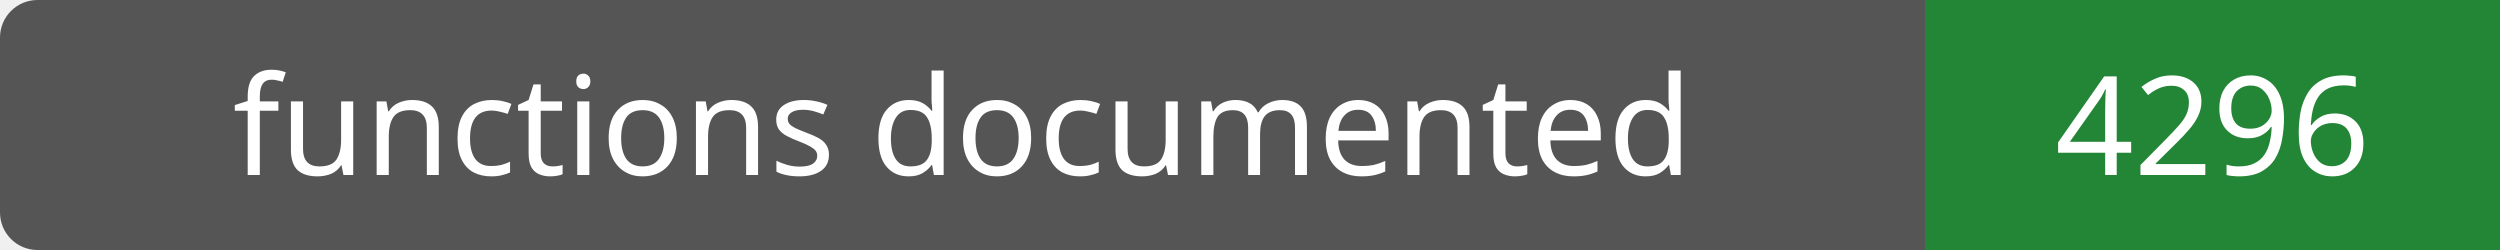
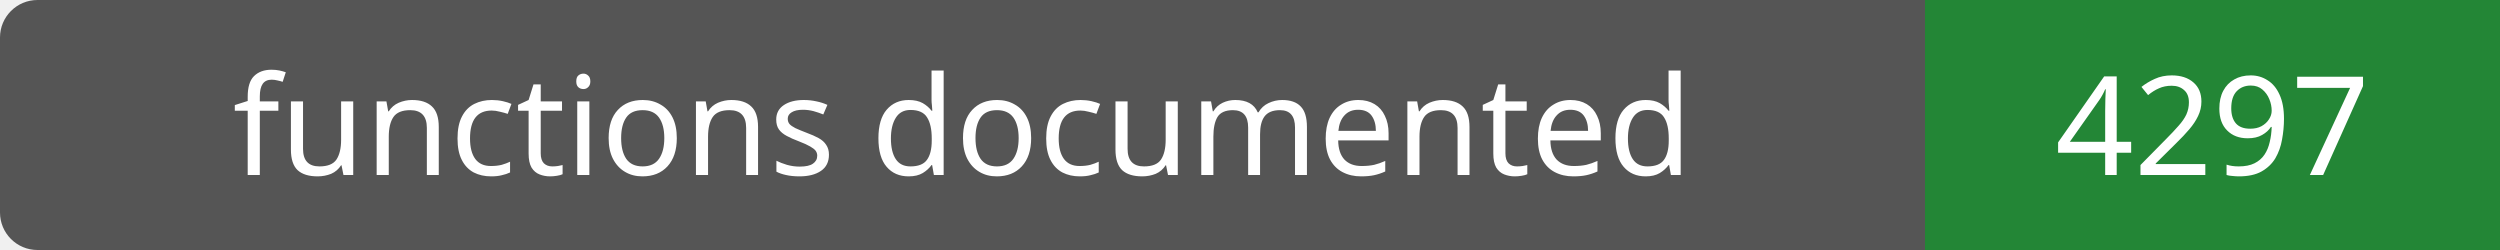
- <svg xmlns="http://www.w3.org/2000/svg" width="200" height="20" role="img" aria-label="functions documented: 4296">
+ <svg xmlns="http://www.w3.org/2000/svg" width="200" height="20" role="img" aria-label="functions documented: 4297">
  <rect width="200" height="20" rx="3" fill="#555" />
  <path fill="#238636" d="M154 0h46v20H154z" />
  <g fill="#fff" text-anchor="middle" font-family="Verdana,sans-serif" font-size="11">
    <text x="77.0" y="14">functions documented</text>
-     <text x="177.0" y="14">4296</text>
+     <text x="177.0" y="14">4297</text>
  </g>
</svg>
